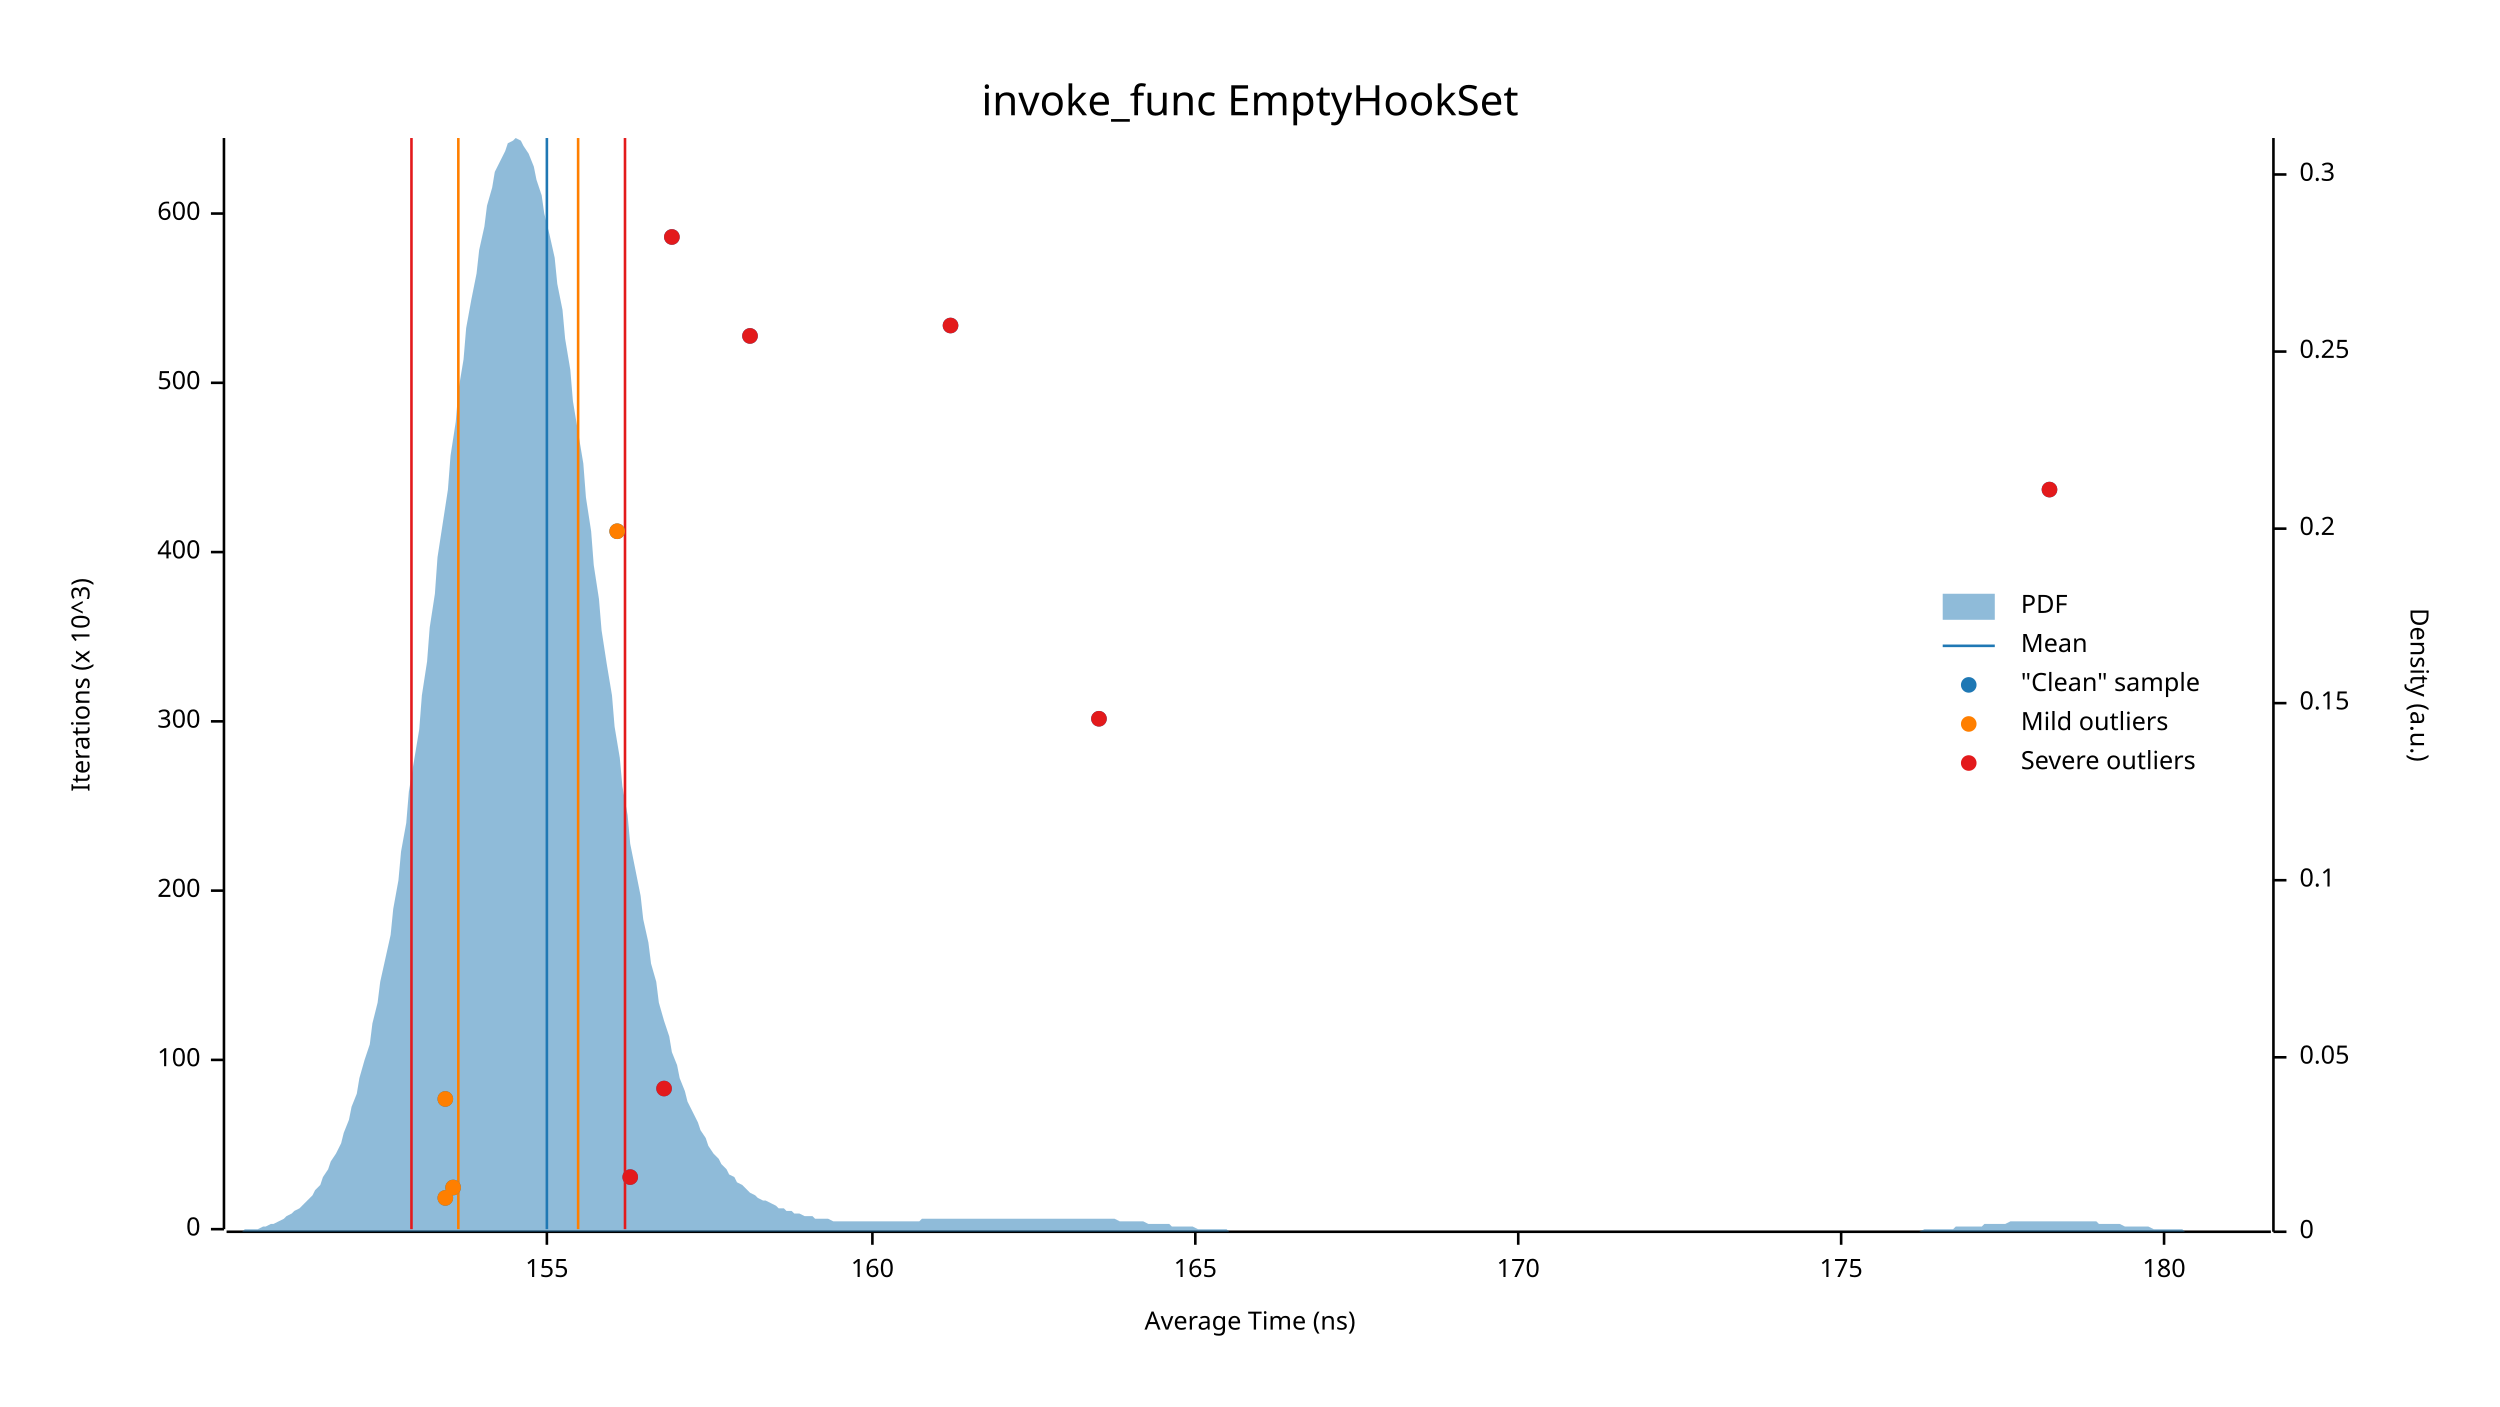
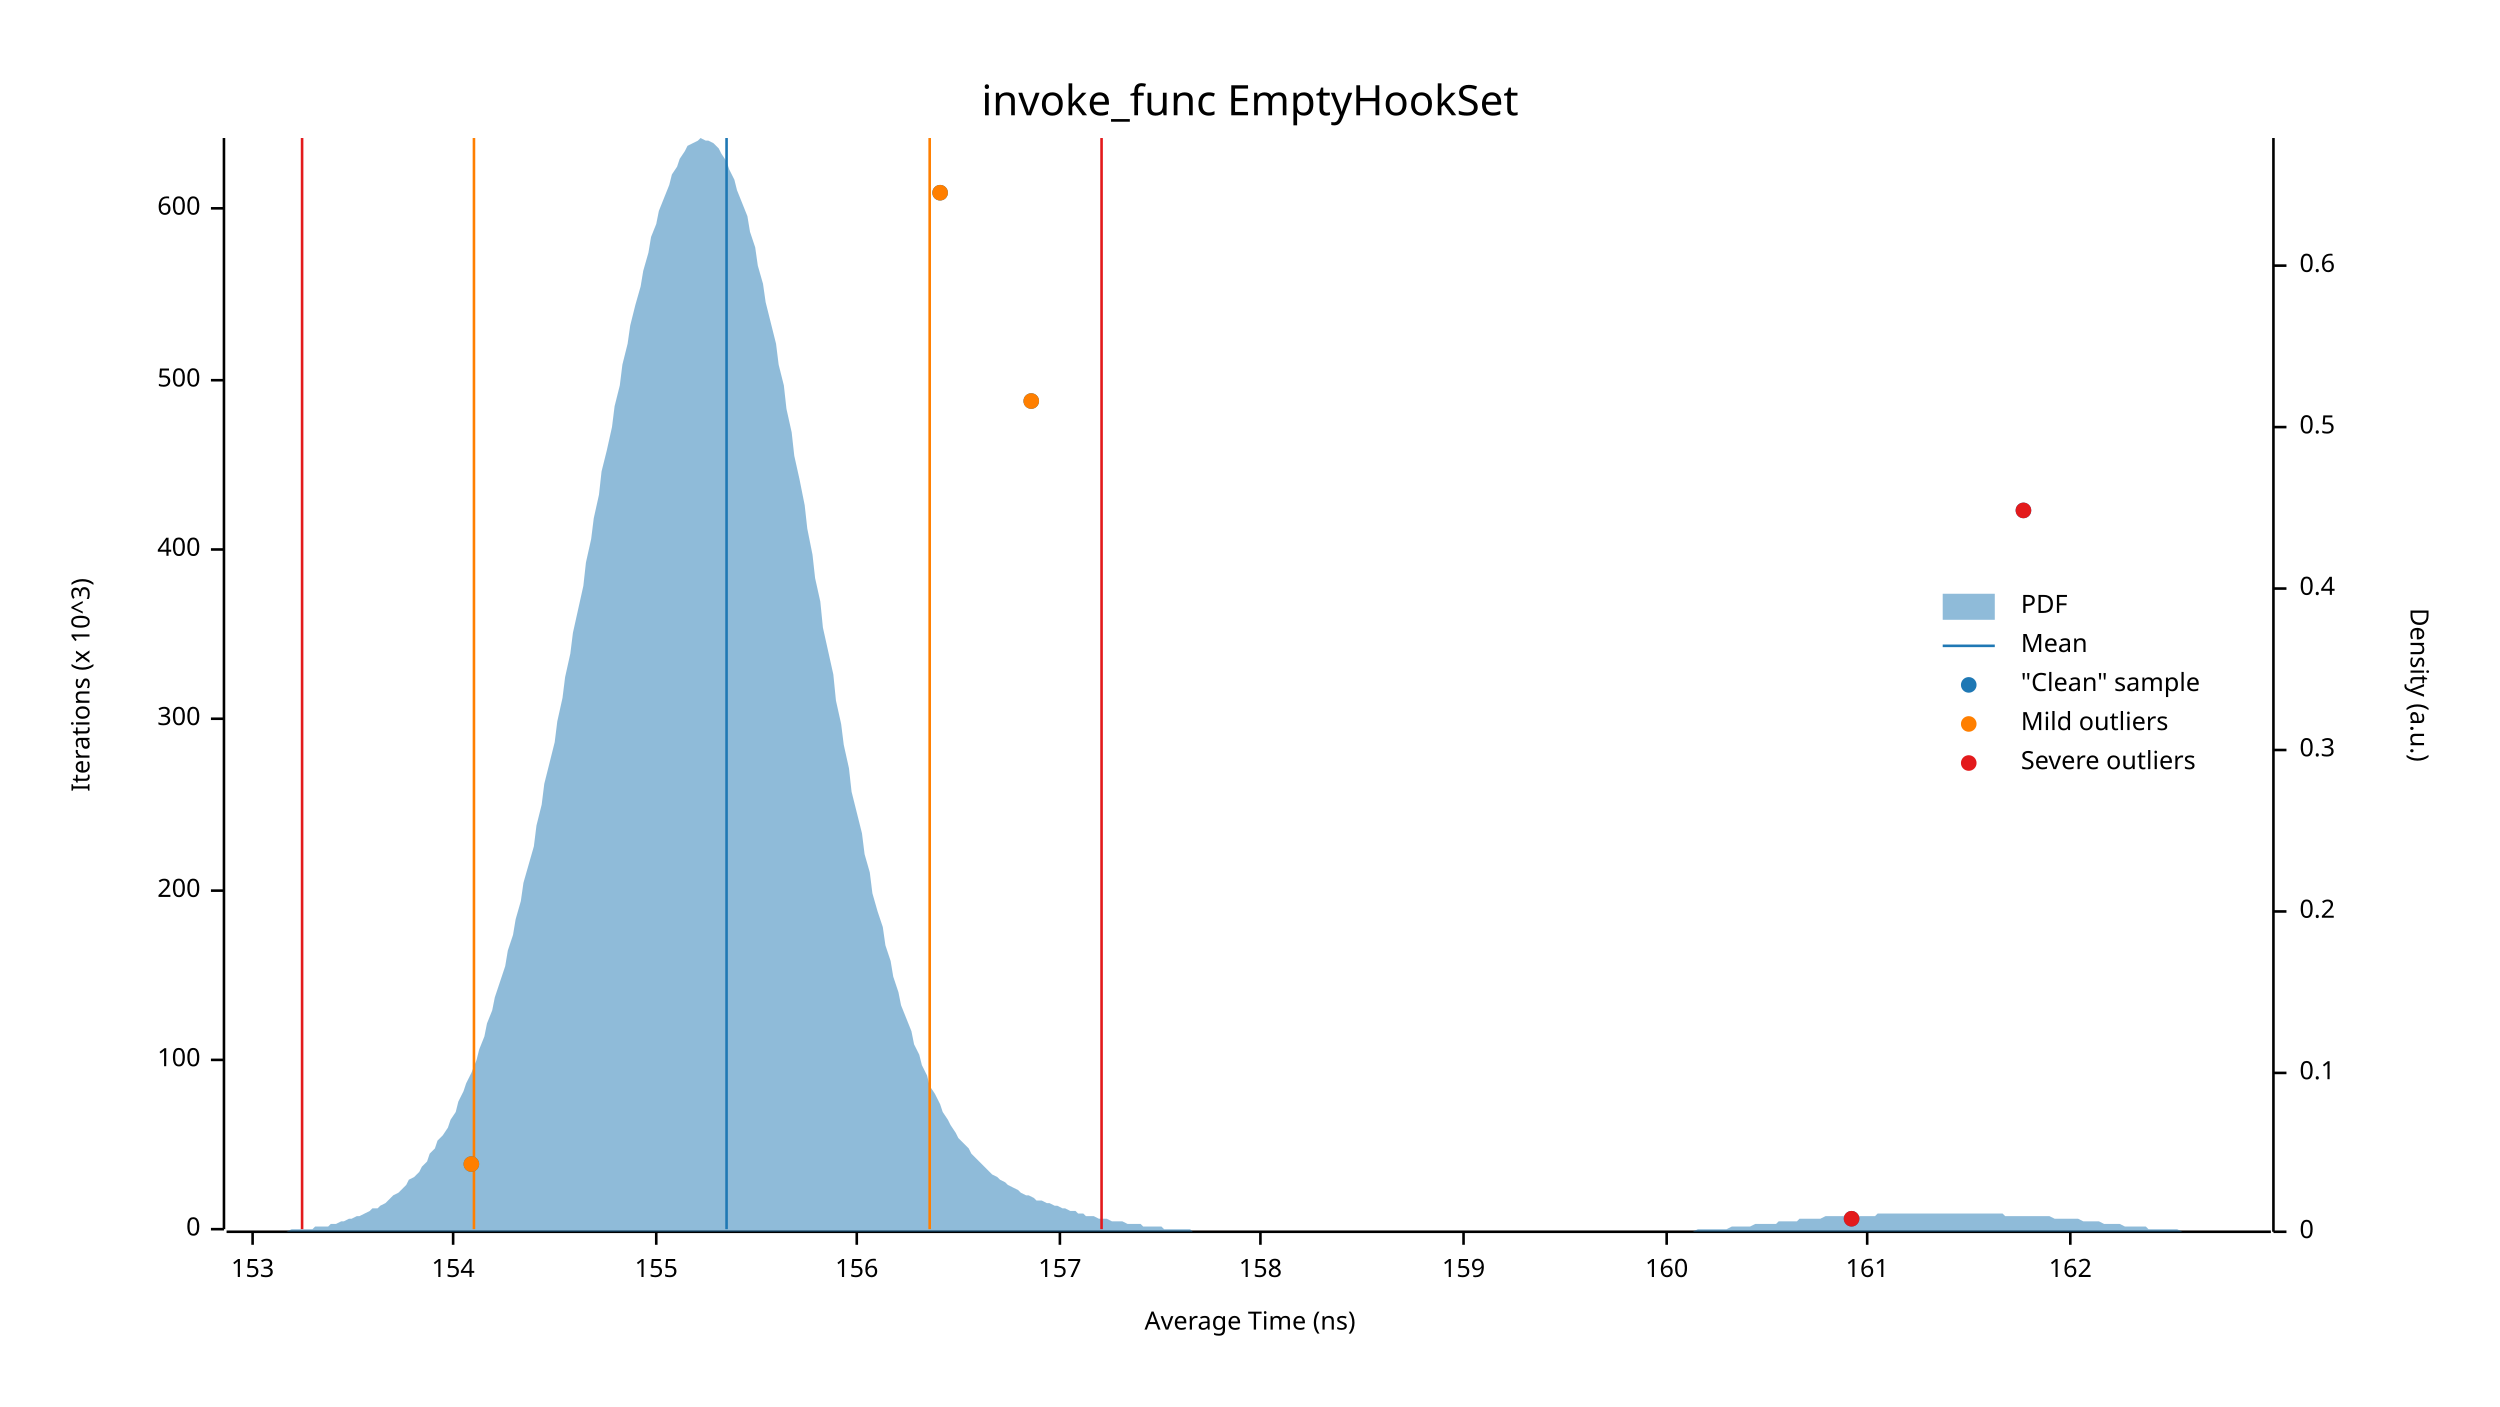
<svg xmlns="http://www.w3.org/2000/svg" width="960" height="540" viewBox="0 0 960 540">
  <text x="480" y="32" dy="0.76em" text-anchor="middle" font-family="sans-serif" font-size="16.129" opacity="1" fill="#000000">
invoke_func EmptyHookSet
</text>
  <text x="27" y="263" dy="0.76em" text-anchor="middle" font-family="sans-serif" font-size="9.677" opacity="1" fill="#000000" transform="rotate(270, 27, 263)">
Iterations (x 10^3)
</text>
  <text x="480" y="513" dy="-0.5ex" text-anchor="middle" font-family="sans-serif" font-size="9.677" opacity="1" fill="#000000">
Average Time (ns)
</text>
  <polyline fill="none" opacity="1" stroke="#000000" stroke-width="1" points="86,53 86,472 " />
  <text x="77" y="472" dy="0.5ex" text-anchor="end" font-family="sans-serif" font-size="9.677" opacity="1" fill="#000000">
0
</text>
  <polyline fill="none" opacity="1" stroke="#000000" stroke-width="1" points="81,472 86,472 " />
  <text x="77" y="407" dy="0.5ex" text-anchor="end" font-family="sans-serif" font-size="9.677" opacity="1" fill="#000000">
100
</text>
  <polyline fill="none" opacity="1" stroke="#000000" stroke-width="1" points="81,407 86,407 " />
  <text x="77" y="342" dy="0.5ex" text-anchor="end" font-family="sans-serif" font-size="9.677" opacity="1" fill="#000000">
200
</text>
  <polyline fill="none" opacity="1" stroke="#000000" stroke-width="1" points="81,342 86,342 " />
-   <text x="77" y="277" dy="0.5ex" text-anchor="end" font-family="sans-serif" font-size="9.677" opacity="1" fill="#000000">
+   <text x="77" y="276" dy="0.5ex" text-anchor="end" font-family="sans-serif" font-size="9.677" opacity="1" fill="#000000">
300
</text>
-   <polyline fill="none" opacity="1" stroke="#000000" stroke-width="1" points="81,277 86,277 " />
-   <text x="77" y="212" dy="0.5ex" text-anchor="end" font-family="sans-serif" font-size="9.677" opacity="1" fill="#000000">
+   <polyline fill="none" opacity="1" stroke="#000000" stroke-width="1" points="81,276 86,276 " />
+   <text x="77" y="211" dy="0.5ex" text-anchor="end" font-family="sans-serif" font-size="9.677" opacity="1" fill="#000000">
400
</text>
-   <polyline fill="none" opacity="1" stroke="#000000" stroke-width="1" points="81,212 86,212 " />
-   <text x="77" y="147" dy="0.5ex" text-anchor="end" font-family="sans-serif" font-size="9.677" opacity="1" fill="#000000">
+   <polyline fill="none" opacity="1" stroke="#000000" stroke-width="1" points="81,211 86,211 " />
+   <text x="77" y="146" dy="0.5ex" text-anchor="end" font-family="sans-serif" font-size="9.677" opacity="1" fill="#000000">
500
</text>
-   <polyline fill="none" opacity="1" stroke="#000000" stroke-width="1" points="81,147 86,147 " />
-   <text x="77" y="82" dy="0.5ex" text-anchor="end" font-family="sans-serif" font-size="9.677" opacity="1" fill="#000000">
+   <polyline fill="none" opacity="1" stroke="#000000" stroke-width="1" points="81,146 86,146 " />
+   <text x="77" y="80" dy="0.5ex" text-anchor="end" font-family="sans-serif" font-size="9.677" opacity="1" fill="#000000">
600
</text>
-   <polyline fill="none" opacity="1" stroke="#000000" stroke-width="1" points="81,82 86,82 " />
+   <polyline fill="none" opacity="1" stroke="#000000" stroke-width="1" points="81,80 86,80 " />
  <polyline fill="none" opacity="1" stroke="#000000" stroke-width="1" points="87,473 872,473 " />
-   <text x="210" y="483" dy="0.76em" text-anchor="middle" font-family="sans-serif" font-size="9.677" opacity="1" fill="#000000">
+   <text x="97" y="483" dy="0.76em" text-anchor="middle" font-family="sans-serif" font-size="9.677" opacity="1" fill="#000000">
+ 153
+ </text>
+   <polyline fill="none" opacity="1" stroke="#000000" stroke-width="1" points="97,473 97,478 " />
+   <text x="174" y="483" dy="0.76em" text-anchor="middle" font-family="sans-serif" font-size="9.677" opacity="1" fill="#000000">
+ 154
+ </text>
+   <polyline fill="none" opacity="1" stroke="#000000" stroke-width="1" points="174,473 174,478 " />
+   <text x="252" y="483" dy="0.76em" text-anchor="middle" font-family="sans-serif" font-size="9.677" opacity="1" fill="#000000">
155
</text>
-   <polyline fill="none" opacity="1" stroke="#000000" stroke-width="1" points="210,473 210,478 " />
-   <text x="335" y="483" dy="0.76em" text-anchor="middle" font-family="sans-serif" font-size="9.677" opacity="1" fill="#000000">
+   <polyline fill="none" opacity="1" stroke="#000000" stroke-width="1" points="252,473 252,478 " />
+   <text x="329" y="483" dy="0.76em" text-anchor="middle" font-family="sans-serif" font-size="9.677" opacity="1" fill="#000000">
+ 156
+ </text>
+   <polyline fill="none" opacity="1" stroke="#000000" stroke-width="1" points="329,473 329,478 " />
+   <text x="407" y="483" dy="0.76em" text-anchor="middle" font-family="sans-serif" font-size="9.677" opacity="1" fill="#000000">
+ 157
+ </text>
+   <polyline fill="none" opacity="1" stroke="#000000" stroke-width="1" points="407,473 407,478 " />
+   <text x="484" y="483" dy="0.76em" text-anchor="middle" font-family="sans-serif" font-size="9.677" opacity="1" fill="#000000">
+ 158
+ </text>
+   <polyline fill="none" opacity="1" stroke="#000000" stroke-width="1" points="484,473 484,478 " />
+   <text x="562" y="483" dy="0.76em" text-anchor="middle" font-family="sans-serif" font-size="9.677" opacity="1" fill="#000000">
+ 159
+ </text>
+   <polyline fill="none" opacity="1" stroke="#000000" stroke-width="1" points="562,473 562,478 " />
+   <text x="640" y="483" dy="0.76em" text-anchor="middle" font-family="sans-serif" font-size="9.677" opacity="1" fill="#000000">
160
</text>
-   <polyline fill="none" opacity="1" stroke="#000000" stroke-width="1" points="335,473 335,478 " />
-   <text x="459" y="483" dy="0.76em" text-anchor="middle" font-family="sans-serif" font-size="9.677" opacity="1" fill="#000000">
- 165
+   <polyline fill="none" opacity="1" stroke="#000000" stroke-width="1" points="640,473 640,478 " />
+   <text x="717" y="483" dy="0.76em" text-anchor="middle" font-family="sans-serif" font-size="9.677" opacity="1" fill="#000000">
+ 161
</text>
-   <polyline fill="none" opacity="1" stroke="#000000" stroke-width="1" points="459,473 459,478 " />
-   <text x="583" y="483" dy="0.76em" text-anchor="middle" font-family="sans-serif" font-size="9.677" opacity="1" fill="#000000">
- 170
+   <polyline fill="none" opacity="1" stroke="#000000" stroke-width="1" points="717,473 717,478 " />
+   <text x="795" y="483" dy="0.76em" text-anchor="middle" font-family="sans-serif" font-size="9.677" opacity="1" fill="#000000">
+ 162
</text>
-   <polyline fill="none" opacity="1" stroke="#000000" stroke-width="1" points="583,473 583,478 " />
-   <text x="707" y="483" dy="0.76em" text-anchor="middle" font-family="sans-serif" font-size="9.677" opacity="1" fill="#000000">
- 175
- </text>
-   <polyline fill="none" opacity="1" stroke="#000000" stroke-width="1" points="707,473 707,478 " />
-   <text x="831" y="483" dy="0.76em" text-anchor="middle" font-family="sans-serif" font-size="9.677" opacity="1" fill="#000000">
- 180
- </text>
-   <polyline fill="none" opacity="1" stroke="#000000" stroke-width="1" points="831,473 831,478 " />
+   <polyline fill="none" opacity="1" stroke="#000000" stroke-width="1" points="795,473 795,478 " />
  <text x="933" y="263" dy="0.76em" text-anchor="middle" font-family="sans-serif" font-size="9.677" opacity="1" fill="#000000" transform="rotate(90, 933, 263)">
Density (a.u.)
</text>
  <polyline fill="none" opacity="1" stroke="#000000" stroke-width="1" points="873,53 873,473 " />
  <text x="883" y="473" dy="0.5ex" text-anchor="start" font-family="sans-serif" font-size="9.677" opacity="1" fill="#000000">
0
</text>
  <polyline fill="none" opacity="1" stroke="#000000" stroke-width="1" points="873,473 878,473 " />
-   <text x="883" y="406" dy="0.5ex" text-anchor="start" font-family="sans-serif" font-size="9.677" opacity="1" fill="#000000">
- 0.05
- </text>
-   <polyline fill="none" opacity="1" stroke="#000000" stroke-width="1" points="873,406 878,406 " />
-   <text x="883" y="338" dy="0.5ex" text-anchor="start" font-family="sans-serif" font-size="9.677" opacity="1" fill="#000000">
+   <text x="883" y="412" dy="0.5ex" text-anchor="start" font-family="sans-serif" font-size="9.677" opacity="1" fill="#000000">
0.1
</text>
-   <polyline fill="none" opacity="1" stroke="#000000" stroke-width="1" points="873,338 878,338 " />
-   <text x="883" y="270" dy="0.5ex" text-anchor="start" font-family="sans-serif" font-size="9.677" opacity="1" fill="#000000">
- 0.15
- </text>
-   <polyline fill="none" opacity="1" stroke="#000000" stroke-width="1" points="873,270 878,270 " />
-   <text x="883" y="203" dy="0.5ex" text-anchor="start" font-family="sans-serif" font-size="9.677" opacity="1" fill="#000000">
+   <polyline fill="none" opacity="1" stroke="#000000" stroke-width="1" points="873,412 878,412 " />
+   <text x="883" y="350" dy="0.5ex" text-anchor="start" font-family="sans-serif" font-size="9.677" opacity="1" fill="#000000">
0.2
</text>
-   <polyline fill="none" opacity="1" stroke="#000000" stroke-width="1" points="873,203 878,203 " />
-   <text x="883" y="135" dy="0.5ex" text-anchor="start" font-family="sans-serif" font-size="9.677" opacity="1" fill="#000000">
- 0.25
- </text>
-   <polyline fill="none" opacity="1" stroke="#000000" stroke-width="1" points="873,135 878,135 " />
-   <text x="883" y="67" dy="0.5ex" text-anchor="start" font-family="sans-serif" font-size="9.677" opacity="1" fill="#000000">
+   <polyline fill="none" opacity="1" stroke="#000000" stroke-width="1" points="873,350 878,350 " />
+   <text x="883" y="288" dy="0.5ex" text-anchor="start" font-family="sans-serif" font-size="9.677" opacity="1" fill="#000000">
0.3
</text>
-   <polyline fill="none" opacity="1" stroke="#000000" stroke-width="1" points="873,67 878,67 " />
-   <polygon opacity="0.5" fill="#1F78B4" points="87,473 88,473 90,473 91,473 93,473 94,472 96,472 98,472 99,472 101,471 102,471 104,470 105,470 107,469 109,468 110,467 112,466 113,465 115,464 116,463 118,461 120,459 121,457 123,455 124,452 126,449 127,446 129,443 131,439 132,435 134,430 135,425 137,420 138,414 140,407 142,401 143,393 145,385 146,377 148,368 150,359 151,349 153,338 154,327 156,316 157,304 159,292 161,280 162,267 164,254 165,241 167,228 168,214 170,201 172,188 173,175 175,162 176,150 178,138 179,126 181,115 183,105 184,96 186,87 187,79 189,72 190,66 192,62 194,58 195,55 197,54 198,53 200,54 201,56 203,59 205,64 206,69 208,75 209,82 211,90 213,99 214,109 216,119 217,130 219,142 220,154 222,166 224,178 225,191 227,204 228,217 230,230 231,242 233,255 235,267 236,279 238,291 239,302 241,313 242,324 244,334 246,344 247,353 249,362 250,370 252,377 253,385 255,392 257,398 258,404 260,409 261,414 263,419 264,423 266,427 268,431 269,434 271,437 272,440 274,443 276,445 277,447 279,449 280,451 282,452 283,454 285,455 287,457 288,458 290,459 291,460 293,461 294,461 296,462 298,463 299,464 301,464 302,465 304,465 305,466 307,466 309,467 310,467 312,467 313,468 315,468 316,468 318,468 320,469 321,469 323,469 324,469 326,469 327,469 329,469 331,469 332,469 334,469 335,469 337,469 339,469 340,469 342,469 343,469 345,469 346,469 348,469 350,469 351,469 353,469 354,468 356,468 357,468 359,468 361,468 362,468 364,468 365,468 367,468 368,468 370,468 372,468 373,468 375,468 376,468 378,468 379,468 381,468 383,468 384,468 386,468 387,468 389,468 391,468 392,468 394,468 395,468 397,468 398,468 400,468 402,468 403,468 405,468 406,468 408,468 409,468 411,468 413,468 414,468 416,468 417,468 419,468 420,468 422,468 424,468 425,468 427,468 428,468 430,469 431,469 433,469 435,469 436,469 438,469 439,469 441,470 442,470 444,470 446,470 447,470 449,470 450,471 452,471 454,471 455,471 457,471 458,471 460,472 461,472 463,472 465,472 466,472 468,472 469,472 471,472 472,473 474,473 476,473 477,473 479,473 480,473 482,473 483,473 485,473 487,473 488,473 490,473 491,473 493,473 494,473 496,473 498,473 499,473 501,473 502,473 504,473 505,473 507,473 509,473 510,473 512,473 513,473 515,473 517,473 518,473 520,473 521,473 523,473 524,473 526,473 528,473 529,473 531,473 532,473 534,473 535,473 537,473 539,473 540,473 542,473 543,473 545,473 546,473 548,473 550,473 551,473 553,473 554,473 556,473 557,473 559,473 561,473 562,473 564,473 565,473 567,473 568,473 570,473 572,473 573,473 575,473 576,473 578,473 580,473 581,473 583,473 584,473 586,473 587,473 589,473 591,473 592,473 594,473 595,473 597,473 598,473 600,473 602,473 603,473 605,473 606,473 608,473 609,473 611,473 613,473 614,473 616,473 617,473 619,473 620,473 622,473 624,473 625,473 627,473 628,473 630,473 632,473 633,473 635,473 636,473 638,473 639,473 641,473 643,473 644,473 646,473 647,473 649,473 650,473 652,473 654,473 655,473 657,473 658,473 660,473 661,473 663,473 665,473 666,473 668,473 669,473 671,473 672,473 674,473 676,473 677,473 679,473 680,473 682,473 683,473 685,473 687,473 688,473 690,473 691,473 693,473 695,473 696,473 698,473 699,473 701,473 702,473 704,473 706,473 707,473 709,473 710,473 712,473 713,473 715,473 717,473 718,473 720,473 721,473 723,473 724,473 726,473 728,473 729,473 731,473 732,473 734,473 735,473 737,473 739,472 740,472 742,472 743,472 745,472 746,472 748,472 750,472 751,471 753,471 754,471 756,471 758,471 759,471 761,471 762,470 764,470 765,470 767,470 769,470 770,470 772,469 773,469 775,469 776,469 778,469 780,469 781,469 783,469 784,469 786,469 787,469 789,469 791,469 792,469 794,469 795,469 797,469 798,469 800,469 802,469 803,469 805,469 806,470 808,470 809,470 811,470 813,470 814,470 816,471 817,471 819,471 821,471 822,471 824,471 825,471 827,472 828,472 830,472 832,472 833,472 835,472 836,472 838,472 839,473 841,473 843,473 844,473 846,473 847,473 849,473 850,473 852,473 854,473 855,473 857,473 858,473 860,473 861,473 863,473 865,473 866,473 868,473 869,473 871,473 873,473 873,473 87,473 " />
-   <polyline fill="none" opacity="1" stroke="#1F78B4" stroke-width="1" points="210,472 210,53 " />
-   <polyline fill="none" opacity="1" stroke="#FF7F00" stroke-width="1" points="176,472 176,53 " />
-   <polyline fill="none" opacity="1" stroke="#FF7F00" stroke-width="1" points="222,472 222,53 " />
-   <polyline fill="none" opacity="1" stroke="#E31A1C" stroke-width="1" points="158,472 158,53 " />
-   <polyline fill="none" opacity="1" stroke="#E31A1C" stroke-width="1" points="240,472 240,53 " />
-   <circle cx="171" cy="460" r="3" opacity="1" fill="#1F78B4" stroke="none" stroke-width="1" />
-   <circle cx="174" cy="456" r="3" opacity="1" fill="#1F78B4" stroke="none" stroke-width="1" />
-   <circle cx="242" cy="452" r="3" opacity="1" fill="#1F78B4" stroke="none" stroke-width="1" />
-   <circle cx="171" cy="422" r="3" opacity="1" fill="#1F78B4" stroke="none" stroke-width="1" />
-   <circle cx="255" cy="418" r="3" opacity="1" fill="#1F78B4" stroke="none" stroke-width="1" />
-   <circle cx="422" cy="276" r="3" opacity="1" fill="#1F78B4" stroke="none" stroke-width="1" />
-   <circle cx="237" cy="204" r="3" opacity="1" fill="#1F78B4" stroke="none" stroke-width="1" />
-   <circle cx="787" cy="188" r="3" opacity="1" fill="#1F78B4" stroke="none" stroke-width="1" />
-   <circle cx="288" cy="129" r="3" opacity="1" fill="#1F78B4" stroke="none" stroke-width="1" />
-   <circle cx="365" cy="125" r="3" opacity="1" fill="#1F78B4" stroke="none" stroke-width="1" />
-   <circle cx="258" cy="91" r="3" opacity="1" fill="#1F78B4" stroke="none" stroke-width="1" />
-   <circle cx="171" cy="460" r="3" opacity="1" fill="#FF7F00" stroke="none" stroke-width="1" />
-   <circle cx="174" cy="456" r="3" opacity="1" fill="#FF7F00" stroke="none" stroke-width="1" />
-   <circle cx="171" cy="422" r="3" opacity="1" fill="#FF7F00" stroke="none" stroke-width="1" />
-   <circle cx="237" cy="204" r="3" opacity="1" fill="#FF7F00" stroke="none" stroke-width="1" />
-   <circle cx="242" cy="452" r="3" opacity="1" fill="#E31A1C" stroke="none" stroke-width="1" />
-   <circle cx="255" cy="418" r="3" opacity="1" fill="#E31A1C" stroke="none" stroke-width="1" />
-   <circle cx="422" cy="276" r="3" opacity="1" fill="#E31A1C" stroke="none" stroke-width="1" />
-   <circle cx="787" cy="188" r="3" opacity="1" fill="#E31A1C" stroke="none" stroke-width="1" />
-   <circle cx="288" cy="129" r="3" opacity="1" fill="#E31A1C" stroke="none" stroke-width="1" />
-   <circle cx="365" cy="125" r="3" opacity="1" fill="#E31A1C" stroke="none" stroke-width="1" />
-   <circle cx="258" cy="91" r="3" opacity="1" fill="#E31A1C" stroke="none" stroke-width="1" />
+   <polyline fill="none" opacity="1" stroke="#000000" stroke-width="1" points="873,288 878,288 " />
+   <text x="883" y="226" dy="0.5ex" text-anchor="start" font-family="sans-serif" font-size="9.677" opacity="1" fill="#000000">
+ 0.4
+ </text>
+   <polyline fill="none" opacity="1" stroke="#000000" stroke-width="1" points="873,226 878,226 " />
+   <text x="883" y="164" dy="0.5ex" text-anchor="start" font-family="sans-serif" font-size="9.677" opacity="1" fill="#000000">
+ 0.5
+ </text>
+   <polyline fill="none" opacity="1" stroke="#000000" stroke-width="1" points="873,164 878,164 " />
+   <text x="883" y="102" dy="0.5ex" text-anchor="start" font-family="sans-serif" font-size="9.677" opacity="1" fill="#000000">
+ 0.6
+ </text>
+   <polyline fill="none" opacity="1" stroke="#000000" stroke-width="1" points="873,102 878,102 " />
+   <polygon opacity="0.5" fill="#1F78B4" points="87,473 88,473 90,473 91,473 93,473 94,473 96,473 98,473 99,473 101,473 102,473 104,473 105,473 107,473 109,473 110,473 112,472 113,472 115,472 116,472 118,472 120,472 121,471 123,471 124,471 126,471 127,470 129,470 131,469 132,469 134,468 135,468 137,467 138,467 140,466 142,465 143,464 145,464 146,463 148,462 150,460 151,459 153,458 154,457 156,455 157,453 159,452 161,450 162,448 164,446 165,443 167,441 168,438 170,436 172,433 173,430 175,427 176,423 178,419 179,416 181,412 183,407 184,403 186,398 187,393 189,388 190,383 192,377 194,371 195,365 197,359 198,353 200,346 201,339 203,332 205,325 206,317 208,309 209,301 211,293 213,285 214,277 216,268 217,260 219,251 220,243 222,234 224,225 225,216 227,207 228,199 230,190 231,181 233,173 235,164 236,156 238,148 239,140 241,132 242,125 244,117 246,110 247,104 249,97 250,91 252,86 253,81 255,76 257,71 258,67 260,64 261,61 263,58 264,56 266,55 268,54 269,53 271,54 272,54 274,55 276,57 277,59 279,62 280,65 282,69 283,73 285,78 287,83 288,89 290,95 291,102 293,109 294,116 296,124 298,132 299,140 301,148 302,157 304,166 305,175 307,184 309,194 310,203 312,213 313,222 315,231 316,241 318,250 320,259 321,269 323,278 324,286 326,295 327,304 329,312 331,320 332,328 334,335 335,343 337,350 339,356 340,363 342,369 343,375 345,381 346,386 348,391 350,396 351,401 353,405 354,409 356,413 357,417 359,420 361,424 362,427 364,430 365,432 367,435 368,437 370,439 372,441 373,443 375,445 376,446 378,448 379,449 381,451 383,452 384,453 386,454 387,455 389,456 391,457 392,458 394,459 395,459 397,460 398,461 400,461 402,462 403,462 405,463 406,463 408,464 409,464 411,465 413,465 414,466 416,466 417,467 419,467 420,467 422,468 424,468 425,468 427,469 428,469 430,469 431,469 433,470 435,470 436,470 438,470 439,471 441,471 442,471 444,471 446,471 447,472 449,472 450,472 452,472 454,472 455,472 457,472 458,473 460,473 461,473 463,473 465,473 466,473 468,473 469,473 471,473 472,473 474,473 476,473 477,473 479,473 480,473 482,473 483,473 485,473 487,473 488,473 490,473 491,473 493,473 494,473 496,473 498,473 499,473 501,473 502,473 504,473 505,473 507,473 509,473 510,473 512,473 513,473 515,473 517,473 518,473 520,473 521,473 523,473 524,473 526,473 528,473 529,473 531,473 532,473 534,473 535,473 537,473 539,473 540,473 542,473 543,473 545,473 546,473 548,473 550,473 551,473 553,473 554,473 556,473 557,473 559,473 561,473 562,473 564,473 565,473 567,473 568,473 570,473 572,473 573,473 575,473 576,473 578,473 580,473 581,473 583,473 584,473 586,473 587,473 589,473 591,473 592,473 594,473 595,473 597,473 598,473 600,473 602,473 603,473 605,473 606,473 608,473 609,473 611,473 613,473 614,473 616,473 617,473 619,473 620,473 622,473 624,473 625,473 627,473 628,473 630,473 632,473 633,473 635,473 636,473 638,473 639,473 641,473 643,473 644,473 646,473 647,473 649,473 650,473 652,472 654,472 655,472 657,472 658,472 660,472 661,472 663,472 665,471 666,471 668,471 669,471 671,471 672,471 674,470 676,470 677,470 679,470 680,470 682,470 683,469 685,469 687,469 688,469 690,469 691,468 693,468 695,468 696,468 698,468 699,468 701,467 702,467 704,467 706,467 707,467 709,467 710,467 712,467 713,467 715,467 717,467 718,467 720,467 721,466 723,466 724,466 726,466 728,466 729,466 731,466 732,466 734,466 735,466 737,466 739,466 740,466 742,466 743,466 745,466 746,466 748,466 750,466 751,466 753,466 754,466 756,466 758,466 759,466 761,466 762,466 764,466 765,466 767,466 769,466 770,467 772,467 773,467 775,467 776,467 778,467 780,467 781,467 783,467 784,467 786,467 787,467 789,468 791,468 792,468 794,468 795,468 797,468 798,468 800,469 802,469 803,469 805,469 806,469 808,470 809,470 811,470 813,470 814,470 816,471 817,471 819,471 821,471 822,471 824,471 825,472 827,472 828,472 830,472 832,472 833,472 835,472 836,472 838,473 839,473 841,473 843,473 844,473 846,473 847,473 849,473 850,473 852,473 854,473 855,473 857,473 858,473 860,473 861,473 863,473 865,473 866,473 868,473 869,473 871,473 873,473 873,473 87,473 " />
+   <polyline fill="none" opacity="1" stroke="#1F78B4" stroke-width="1" points="279,472 279,53 " />
+   <polyline fill="none" opacity="1" stroke="#FF7F00" stroke-width="1" points="182,472 182,53 " />
+   <polyline fill="none" opacity="1" stroke="#FF7F00" stroke-width="1" points="357,472 357,53 " />
+   <polyline fill="none" opacity="1" stroke="#E31A1C" stroke-width="1" points="116,472 116,53 " />
+   <polyline fill="none" opacity="1" stroke="#E31A1C" stroke-width="1" points="423,472 423,53 " />
+   <circle cx="711" cy="468" r="3" opacity="1" fill="#1F78B4" stroke="none" stroke-width="1" />
+   <circle cx="181" cy="447" r="3" opacity="1" fill="#1F78B4" stroke="none" stroke-width="1" />
+   <circle cx="777" cy="196" r="3" opacity="1" fill="#1F78B4" stroke="none" stroke-width="1" />
+   <circle cx="396" cy="154" r="3" opacity="1" fill="#1F78B4" stroke="none" stroke-width="1" />
+   <circle cx="361" cy="74" r="3" opacity="1" fill="#1F78B4" stroke="none" stroke-width="1" />
+   <circle cx="181" cy="447" r="3" opacity="1" fill="#FF7F00" stroke="none" stroke-width="1" />
+   <circle cx="396" cy="154" r="3" opacity="1" fill="#FF7F00" stroke="none" stroke-width="1" />
+   <circle cx="361" cy="74" r="3" opacity="1" fill="#FF7F00" stroke="none" stroke-width="1" />
+   <circle cx="711" cy="468" r="3" opacity="1" fill="#E31A1C" stroke="none" stroke-width="1" />
+   <circle cx="777" cy="196" r="3" opacity="1" fill="#E31A1C" stroke="none" stroke-width="1" />
  <text x="776" y="228" dy="0.76em" text-anchor="start" font-family="sans-serif" font-size="9.677" opacity="1" fill="#000000">
PDF
</text>
  <text x="776" y="243" dy="0.76em" text-anchor="start" font-family="sans-serif" font-size="9.677" opacity="1" fill="#000000">
Mean
</text>
  <text x="776" y="258" dy="0.76em" text-anchor="start" font-family="sans-serif" font-size="9.677" opacity="1" fill="#000000">
"Clean" sample
</text>
  <text x="776" y="273" dy="0.76em" text-anchor="start" font-family="sans-serif" font-size="9.677" opacity="1" fill="#000000">
Mild outliers
</text>
  <text x="776" y="288" dy="0.76em" text-anchor="start" font-family="sans-serif" font-size="9.677" opacity="1" fill="#000000">
Severe outliers
</text>
  <rect x="746" y="228" width="20" height="10" opacity="0.5" fill="#1F78B4" stroke="none" />
  <polyline fill="none" opacity="1" stroke="#1F78B4" stroke-width="1" points="746,248 766,248 " />
  <circle cx="756" cy="263" r="3" opacity="1" fill="#1F78B4" stroke="none" stroke-width="1" />
  <circle cx="756" cy="278" r="3" opacity="1" fill="#FF7F00" stroke="none" stroke-width="1" />
  <circle cx="756" cy="293" r="3" opacity="1" fill="#E31A1C" stroke="none" stroke-width="1" />
</svg>
